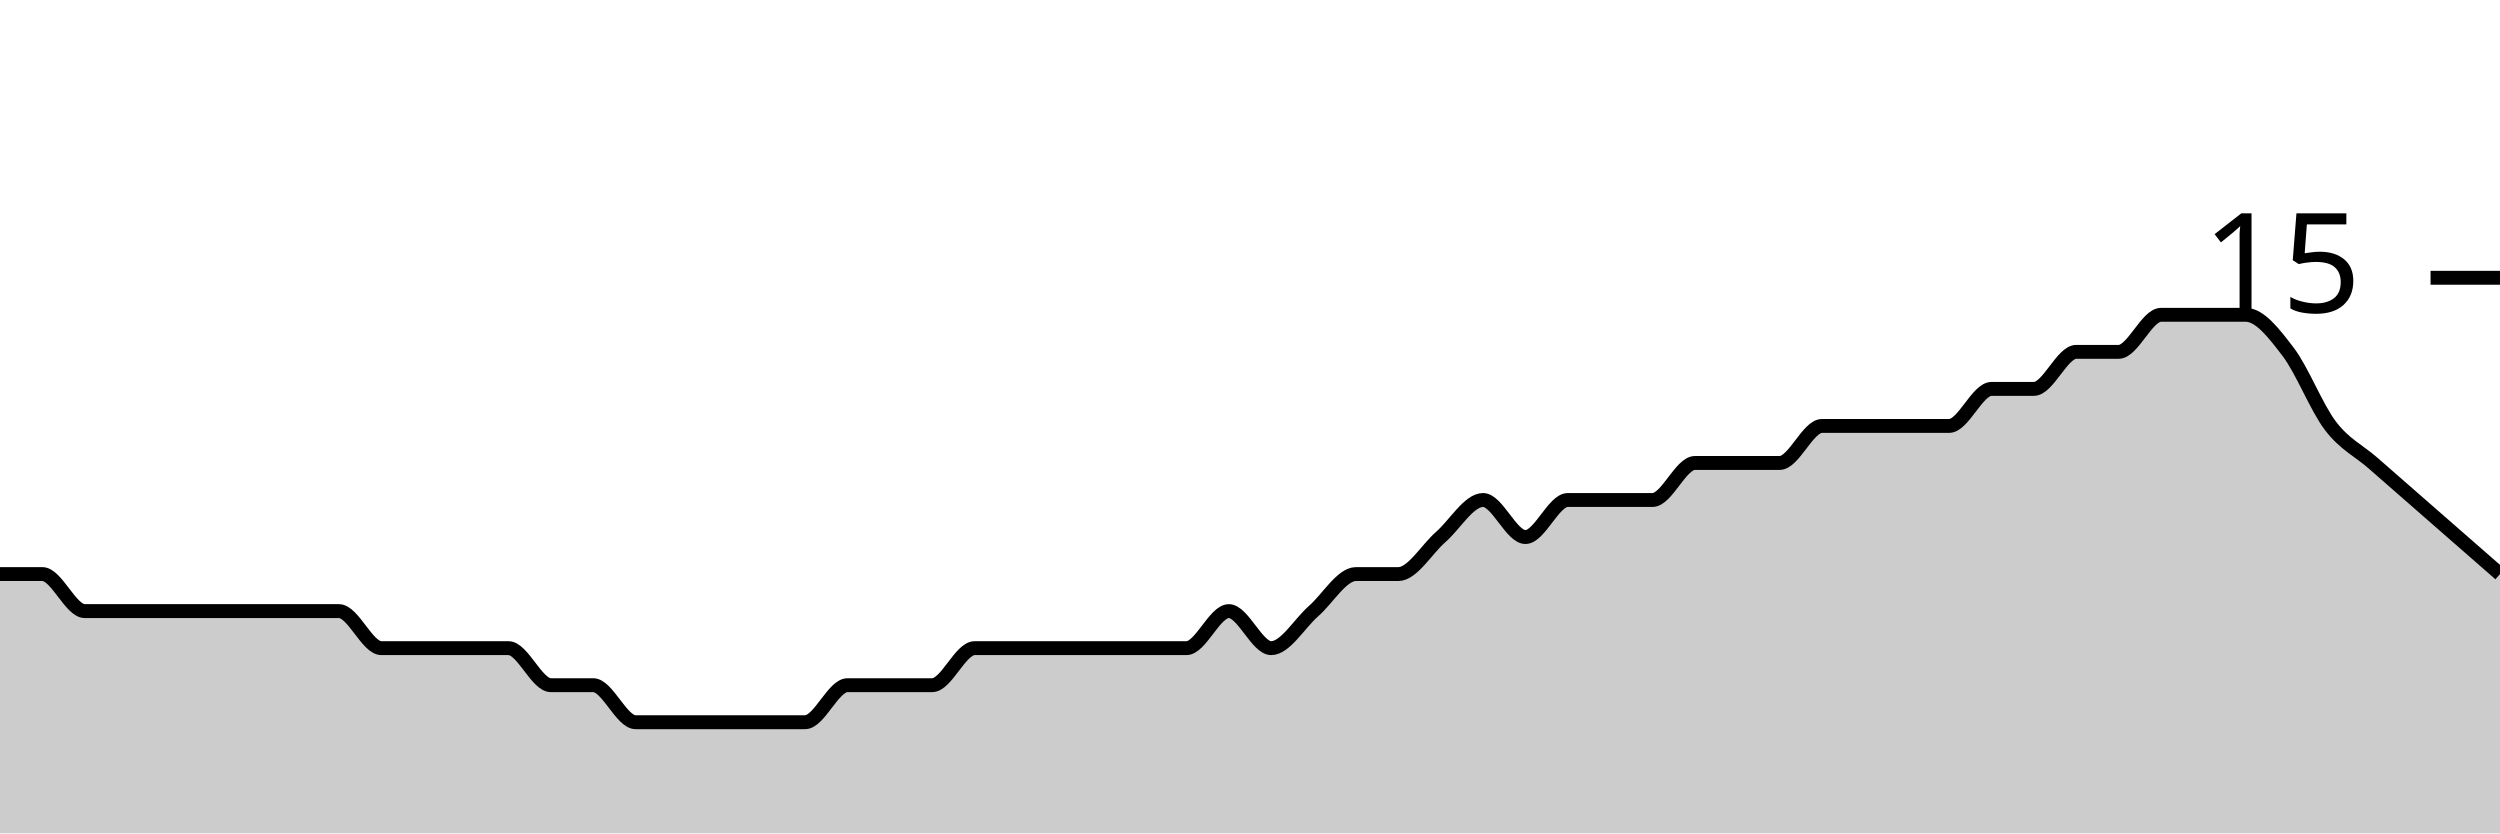
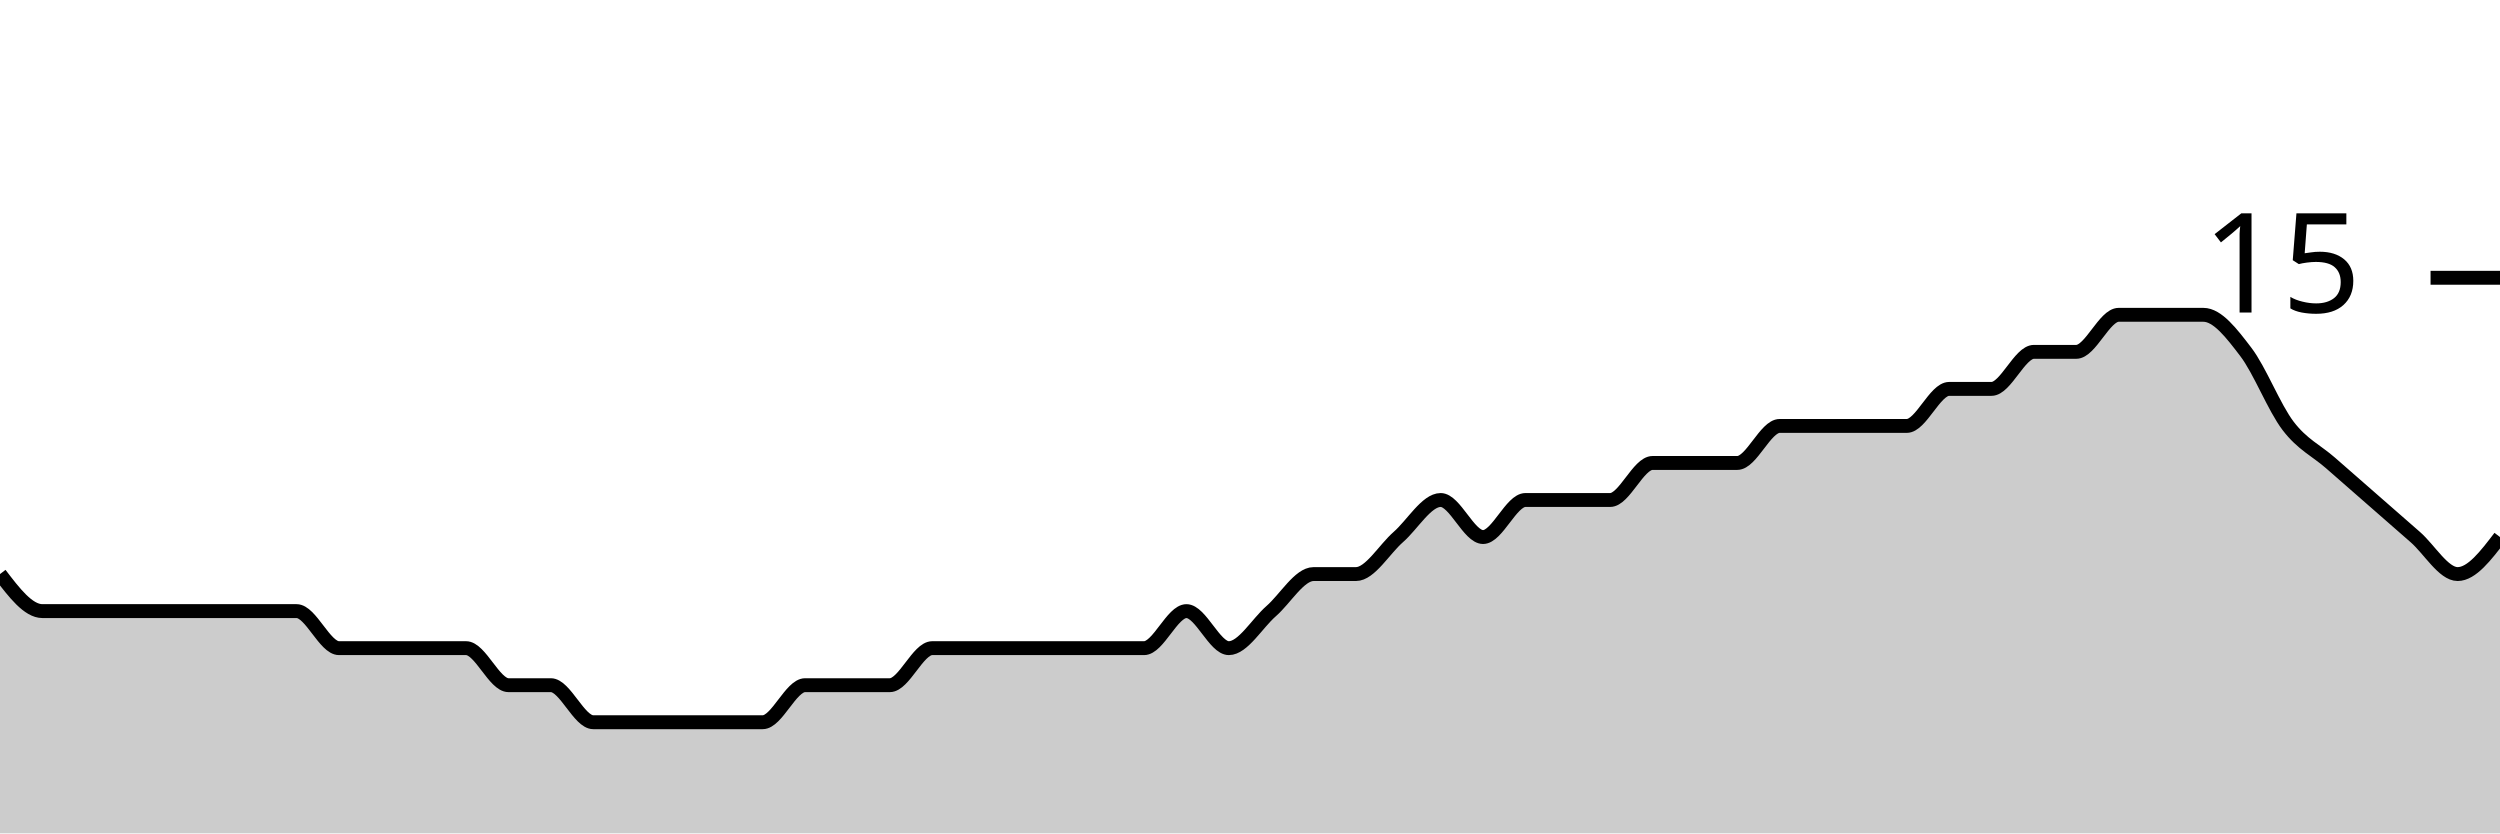
<svg xmlns="http://www.w3.org/2000/svg" viewBox="0 0 180 60">
  <g transform="translate(0,20)">
-     <path class="area" fill="rgba(0, 0, 0, 0.2)" d="M0,21.333C1.017,21.333,2.034,21.333,3.051,21.333C4.068,21.333,5.085,24,6.102,24C7.119,24,8.136,24,9.153,24C10.169,24,11.186,24,12.203,24C13.22,24,14.237,24,15.254,24C16.271,24,17.288,24,18.305,24C19.322,24,20.339,24,21.356,24C22.373,24,23.39,24,24.407,24C25.424,24,26.441,26.667,27.458,26.667C28.475,26.667,29.492,26.667,30.508,26.667C31.525,26.667,32.542,26.667,33.559,26.667C34.576,26.667,35.593,26.667,36.61,26.667C37.627,26.667,38.644,29.333,39.661,29.333C40.678,29.333,41.695,29.333,42.712,29.333C43.729,29.333,44.746,32,45.763,32C46.78,32,47.797,32,48.814,32C49.831,32,50.847,32,51.864,32C52.881,32,53.898,32,54.915,32C55.932,32,56.949,32,57.966,32C58.983,32,60,29.333,61.017,29.333C62.034,29.333,63.051,29.333,64.068,29.333C65.085,29.333,66.102,29.333,67.119,29.333C68.136,29.333,69.153,26.667,70.169,26.667C71.186,26.667,72.203,26.667,73.22,26.667C74.237,26.667,75.254,26.667,76.271,26.667C77.288,26.667,78.305,26.667,79.322,26.667C80.339,26.667,81.356,26.667,82.373,26.667C83.39,26.667,84.407,26.667,85.424,26.667C86.441,26.667,87.458,24,88.475,24C89.492,24,90.508,26.667,91.525,26.667C92.542,26.667,93.559,24.889,94.576,24C95.593,23.111,96.61,21.333,97.627,21.333C98.644,21.333,99.661,21.333,100.678,21.333C101.695,21.333,102.712,19.556,103.729,18.667C104.746,17.778,105.763,16,106.78,16C107.797,16,108.814,18.667,109.831,18.667C110.847,18.667,111.864,16,112.881,16C113.898,16,114.915,16,115.932,16C116.949,16,117.966,16,118.983,16C120,16,121.017,13.333,122.034,13.333C123.051,13.333,124.068,13.333,125.085,13.333C126.102,13.333,127.119,13.333,128.136,13.333C129.153,13.333,130.169,10.667,131.186,10.667C132.203,10.667,133.22,10.667,134.237,10.667C135.254,10.667,136.271,10.667,137.288,10.667C138.305,10.667,139.322,10.667,140.339,10.667C141.356,10.667,142.373,8,143.39,8C144.407,8,145.424,8,146.441,8C147.458,8,148.475,5.333,149.492,5.333C150.508,5.333,151.525,5.333,152.542,5.333C153.559,5.333,154.576,2.667,155.593,2.667C156.61,2.667,157.627,2.667,158.644,2.667C159.661,2.667,160.678,2.667,161.695,2.667C162.712,2.667,163.729,4,164.746,5.333C165.763,6.667,166.78,9.333,167.797,10.667C168.814,12,169.831,12.444,170.847,13.333C171.864,14.222,172.881,15.111,173.898,16C174.915,16.889,175.932,17.778,176.949,18.667C177.966,19.556,178.983,20.444,180,21.333L180,40C178.983,40,177.966,40,176.949,40C175.932,40,174.915,40,173.898,40C172.881,40,171.864,40,170.847,40C169.831,40,168.814,40,167.797,40C166.78,40,165.763,40,164.746,40C163.729,40,162.712,40,161.695,40C160.678,40,159.661,40,158.644,40C157.627,40,156.61,40,155.593,40C154.576,40,153.559,40,152.542,40C151.525,40,150.508,40,149.492,40C148.475,40,147.458,40,146.441,40C145.424,40,144.407,40,143.39,40C142.373,40,141.356,40,140.339,40C139.322,40,138.305,40,137.288,40C136.271,40,135.254,40,134.237,40C133.22,40,132.203,40,131.186,40C130.169,40,129.153,40,128.136,40C127.119,40,126.102,40,125.085,40C124.068,40,123.051,40,122.034,40C121.017,40,120,40,118.983,40C117.966,40,116.949,40,115.932,40C114.915,40,113.898,40,112.881,40C111.864,40,110.847,40,109.831,40C108.814,40,107.797,40,106.78,40C105.763,40,104.746,40,103.729,40C102.712,40,101.695,40,100.678,40C99.661,40,98.644,40,97.627,40C96.61,40,95.593,40,94.576,40C93.559,40,92.542,40,91.525,40C90.508,40,89.492,40,88.475,40C87.458,40,86.441,40,85.424,40C84.407,40,83.39,40,82.373,40C81.356,40,80.339,40,79.322,40C78.305,40,77.288,40,76.271,40C75.254,40,74.237,40,73.22,40C72.203,40,71.186,40,70.169,40C69.153,40,68.136,40,67.119,40C66.102,40,65.085,40,64.068,40C63.051,40,62.034,40,61.017,40C60,40,58.983,40,57.966,40C56.949,40,55.932,40,54.915,40C53.898,40,52.881,40,51.864,40C50.847,40,49.831,40,48.814,40C47.797,40,46.78,40,45.763,40C44.746,40,43.729,40,42.712,40C41.695,40,40.678,40,39.661,40C38.644,40,37.627,40,36.61,40C35.593,40,34.576,40,33.559,40C32.542,40,31.525,40,30.508,40C29.492,40,28.475,40,27.458,40C26.441,40,25.424,40,24.407,40C23.39,40,22.373,40,21.356,40C20.339,40,19.322,40,18.305,40C17.288,40,16.271,40,15.254,40C14.237,40,13.22,40,12.203,40C11.186,40,10.169,40,9.153,40C8.136,40,7.119,40,6.102,40C5.085,40,4.068,40,3.051,40C2.034,40,1.017,40,0,40Z" />
-     <path class="line" stroke="black" fill="none" d="M0,21.333C1.017,21.333,2.034,21.333,3.051,21.333C4.068,21.333,5.085,24,6.102,24C7.119,24,8.136,24,9.153,24C10.169,24,11.186,24,12.203,24C13.22,24,14.237,24,15.254,24C16.271,24,17.288,24,18.305,24C19.322,24,20.339,24,21.356,24C22.373,24,23.39,24,24.407,24C25.424,24,26.441,26.667,27.458,26.667C28.475,26.667,29.492,26.667,30.508,26.667C31.525,26.667,32.542,26.667,33.559,26.667C34.576,26.667,35.593,26.667,36.61,26.667C37.627,26.667,38.644,29.333,39.661,29.333C40.678,29.333,41.695,29.333,42.712,29.333C43.729,29.333,44.746,32,45.763,32C46.78,32,47.797,32,48.814,32C49.831,32,50.847,32,51.864,32C52.881,32,53.898,32,54.915,32C55.932,32,56.949,32,57.966,32C58.983,32,60,29.333,61.017,29.333C62.034,29.333,63.051,29.333,64.068,29.333C65.085,29.333,66.102,29.333,67.119,29.333C68.136,29.333,69.153,26.667,70.169,26.667C71.186,26.667,72.203,26.667,73.22,26.667C74.237,26.667,75.254,26.667,76.271,26.667C77.288,26.667,78.305,26.667,79.322,26.667C80.339,26.667,81.356,26.667,82.373,26.667C83.39,26.667,84.407,26.667,85.424,26.667C86.441,26.667,87.458,24,88.475,24C89.492,24,90.508,26.667,91.525,26.667C92.542,26.667,93.559,24.889,94.576,24C95.593,23.111,96.61,21.333,97.627,21.333C98.644,21.333,99.661,21.333,100.678,21.333C101.695,21.333,102.712,19.556,103.729,18.667C104.746,17.778,105.763,16,106.78,16C107.797,16,108.814,18.667,109.831,18.667C110.847,18.667,111.864,16,112.881,16C113.898,16,114.915,16,115.932,16C116.949,16,117.966,16,118.983,16C120,16,121.017,13.333,122.034,13.333C123.051,13.333,124.068,13.333,125.085,13.333C126.102,13.333,127.119,13.333,128.136,13.333C129.153,13.333,130.169,10.667,131.186,10.667C132.203,10.667,133.22,10.667,134.237,10.667C135.254,10.667,136.271,10.667,137.288,10.667C138.305,10.667,139.322,10.667,140.339,10.667C141.356,10.667,142.373,8,143.39,8C144.407,8,145.424,8,146.441,8C147.458,8,148.475,5.333,149.492,5.333C150.508,5.333,151.525,5.333,152.542,5.333C153.559,5.333,154.576,2.667,155.593,2.667C156.61,2.667,157.627,2.667,158.644,2.667C159.661,2.667,160.678,2.667,161.695,2.667C162.712,2.667,163.729,4,164.746,5.333C165.763,6.667,166.78,9.333,167.797,10.667C168.814,12,169.831,12.444,170.847,13.333C171.864,14.222,172.881,15.111,173.898,16C174.915,16.889,175.932,17.778,176.949,18.667C177.966,19.556,178.983,20.444,180,21.333" />
+     <path class="area" fill="rgba(0, 0, 0, 0.2)" d="M0,21.333C1.017,22.667,2.034,24,3.051,24C4.068,24,5.085,24,6.102,24C7.119,24,8.136,24,9.153,24C10.169,24,11.186,24,12.203,24C13.22,24,14.237,24,15.254,24C16.271,24,17.288,24,18.305,24C19.322,24,20.339,24,21.356,24C22.373,24,23.39,26.667,24.407,26.667C25.424,26.667,26.441,26.667,27.458,26.667C28.475,26.667,29.492,26.667,30.508,26.667C31.525,26.667,32.542,26.667,33.559,26.667C34.576,26.667,35.593,29.333,36.61,29.333C37.627,29.333,38.644,29.333,39.661,29.333C40.678,29.333,41.695,32,42.712,32C43.729,32,44.746,32,45.763,32C46.78,32,47.797,32,48.814,32C49.831,32,50.847,32,51.864,32C52.881,32,53.898,32,54.915,32C55.932,32,56.949,29.333,57.966,29.333C58.983,29.333,60,29.333,61.017,29.333C62.034,29.333,63.051,29.333,64.068,29.333C65.085,29.333,66.102,26.667,67.119,26.667C68.136,26.667,69.153,26.667,70.169,26.667C71.186,26.667,72.203,26.667,73.22,26.667C74.237,26.667,75.254,26.667,76.271,26.667C77.288,26.667,78.305,26.667,79.322,26.667C80.339,26.667,81.356,26.667,82.373,26.667C83.39,26.667,84.407,24,85.424,24C86.441,24,87.458,26.667,88.475,26.667C89.492,26.667,90.508,24.889,91.525,24C92.542,23.111,93.559,21.333,94.576,21.333C95.593,21.333,96.61,21.333,97.627,21.333C98.644,21.333,99.661,19.556,100.678,18.667C101.695,17.778,102.712,16,103.729,16C104.746,16,105.763,18.667,106.78,18.667C107.797,18.667,108.814,16,109.831,16C110.847,16,111.864,16,112.881,16C113.898,16,114.915,16,115.932,16C116.949,16,117.966,13.333,118.983,13.333C120,13.333,121.017,13.333,122.034,13.333C123.051,13.333,124.068,13.333,125.085,13.333C126.102,13.333,127.119,10.667,128.136,10.667C129.153,10.667,130.169,10.667,131.186,10.667C132.203,10.667,133.22,10.667,134.237,10.667C135.254,10.667,136.271,10.667,137.288,10.667C138.305,10.667,139.322,8,140.339,8C141.356,8,142.373,8,143.39,8C144.407,8,145.424,5.333,146.441,5.333C147.458,5.333,148.475,5.333,149.492,5.333C150.508,5.333,151.525,2.667,152.542,2.667C153.559,2.667,154.576,2.667,155.593,2.667C156.61,2.667,157.627,2.667,158.644,2.667C159.661,2.667,160.678,4,161.695,5.333C162.712,6.667,163.729,9.333,164.746,10.667C165.763,12,166.78,12.444,167.797,13.333C168.814,14.222,169.831,15.111,170.847,16C171.864,16.889,172.881,17.778,173.898,18.667C174.915,19.556,175.932,21.333,176.949,21.333C177.966,21.333,178.983,20,180,18.667L180,40C178.983,40,177.966,40,176.949,40C175.932,40,174.915,40,173.898,40C172.881,40,171.864,40,170.847,40C169.831,40,168.814,40,167.797,40C166.78,40,165.763,40,164.746,40C163.729,40,162.712,40,161.695,40C160.678,40,159.661,40,158.644,40C157.627,40,156.61,40,155.593,40C154.576,40,153.559,40,152.542,40C151.525,40,150.508,40,149.492,40C148.475,40,147.458,40,146.441,40C145.424,40,144.407,40,143.39,40C142.373,40,141.356,40,140.339,40C139.322,40,138.305,40,137.288,40C136.271,40,135.254,40,134.237,40C133.22,40,132.203,40,131.186,40C130.169,40,129.153,40,128.136,40C127.119,40,126.102,40,125.085,40C124.068,40,123.051,40,122.034,40C121.017,40,120,40,118.983,40C117.966,40,116.949,40,115.932,40C114.915,40,113.898,40,112.881,40C111.864,40,110.847,40,109.831,40C108.814,40,107.797,40,106.78,40C105.763,40,104.746,40,103.729,40C102.712,40,101.695,40,100.678,40C99.661,40,98.644,40,97.627,40C96.61,40,95.593,40,94.576,40C93.559,40,92.542,40,91.525,40C90.508,40,89.492,40,88.475,40C87.458,40,86.441,40,85.424,40C84.407,40,83.39,40,82.373,40C81.356,40,80.339,40,79.322,40C78.305,40,77.288,40,76.271,40C75.254,40,74.237,40,73.22,40C72.203,40,71.186,40,70.169,40C69.153,40,68.136,40,67.119,40C66.102,40,65.085,40,64.068,40C63.051,40,62.034,40,61.017,40C60,40,58.983,40,57.966,40C56.949,40,55.932,40,54.915,40C53.898,40,52.881,40,51.864,40C50.847,40,49.831,40,48.814,40C47.797,40,46.78,40,45.763,40C44.746,40,43.729,40,42.712,40C41.695,40,40.678,40,39.661,40C38.644,40,37.627,40,36.61,40C35.593,40,34.576,40,33.559,40C32.542,40,31.525,40,30.508,40C29.492,40,28.475,40,27.458,40C26.441,40,25.424,40,24.407,40C23.39,40,22.373,40,21.356,40C20.339,40,19.322,40,18.305,40C17.288,40,16.271,40,15.254,40C14.237,40,13.22,40,12.203,40C11.186,40,10.169,40,9.153,40C8.136,40,7.119,40,6.102,40C5.085,40,4.068,40,3.051,40C2.034,40,1.017,40,0,40Z" />
+     <path class="line" stroke="black" fill="none" d="M0,21.333C1.017,22.667,2.034,24,3.051,24C4.068,24,5.085,24,6.102,24C7.119,24,8.136,24,9.153,24C10.169,24,11.186,24,12.203,24C13.22,24,14.237,24,15.254,24C16.271,24,17.288,24,18.305,24C19.322,24,20.339,24,21.356,24C22.373,24,23.39,26.667,24.407,26.667C25.424,26.667,26.441,26.667,27.458,26.667C28.475,26.667,29.492,26.667,30.508,26.667C31.525,26.667,32.542,26.667,33.559,26.667C34.576,26.667,35.593,29.333,36.61,29.333C37.627,29.333,38.644,29.333,39.661,29.333C40.678,29.333,41.695,32,42.712,32C43.729,32,44.746,32,45.763,32C46.78,32,47.797,32,48.814,32C49.831,32,50.847,32,51.864,32C52.881,32,53.898,32,54.915,32C55.932,32,56.949,29.333,57.966,29.333C58.983,29.333,60,29.333,61.017,29.333C62.034,29.333,63.051,29.333,64.068,29.333C65.085,29.333,66.102,26.667,67.119,26.667C68.136,26.667,69.153,26.667,70.169,26.667C71.186,26.667,72.203,26.667,73.22,26.667C74.237,26.667,75.254,26.667,76.271,26.667C77.288,26.667,78.305,26.667,79.322,26.667C80.339,26.667,81.356,26.667,82.373,26.667C83.39,26.667,84.407,24,85.424,24C86.441,24,87.458,26.667,88.475,26.667C89.492,26.667,90.508,24.889,91.525,24C92.542,23.111,93.559,21.333,94.576,21.333C95.593,21.333,96.61,21.333,97.627,21.333C98.644,21.333,99.661,19.556,100.678,18.667C101.695,17.778,102.712,16,103.729,16C104.746,16,105.763,18.667,106.78,18.667C107.797,18.667,108.814,16,109.831,16C110.847,16,111.864,16,112.881,16C113.898,16,114.915,16,115.932,16C116.949,16,117.966,13.333,118.983,13.333C120,13.333,121.017,13.333,122.034,13.333C123.051,13.333,124.068,13.333,125.085,13.333C126.102,13.333,127.119,10.667,128.136,10.667C129.153,10.667,130.169,10.667,131.186,10.667C132.203,10.667,133.22,10.667,134.237,10.667C135.254,10.667,136.271,10.667,137.288,10.667C138.305,10.667,139.322,8,140.339,8C141.356,8,142.373,8,143.39,8C144.407,8,145.424,5.333,146.441,5.333C147.458,5.333,148.475,5.333,149.492,5.333C150.508,5.333,151.525,2.667,152.542,2.667C153.559,2.667,154.576,2.667,155.593,2.667C156.61,2.667,157.627,2.667,158.644,2.667C159.661,2.667,160.678,4,161.695,5.333C162.712,6.667,163.729,9.333,164.746,10.667C165.763,12,166.78,12.444,167.797,13.333C168.814,14.222,169.831,15.111,170.847,16C171.864,16.889,172.881,17.778,173.898,18.667C174.915,19.556,175.932,21.333,176.949,21.333C177.966,21.333,178.983,20,180,18.667" />
    <path class="axis-ceiling" stroke-width="1" stroke="black" fill="none" d="M175,0L180,0" />
    <text class="axis-ceiling-label" font-family="sans-serif" text-anchor="end" font-size="10px" x="170" y="2.5">15</text>
  </g>
</svg>
